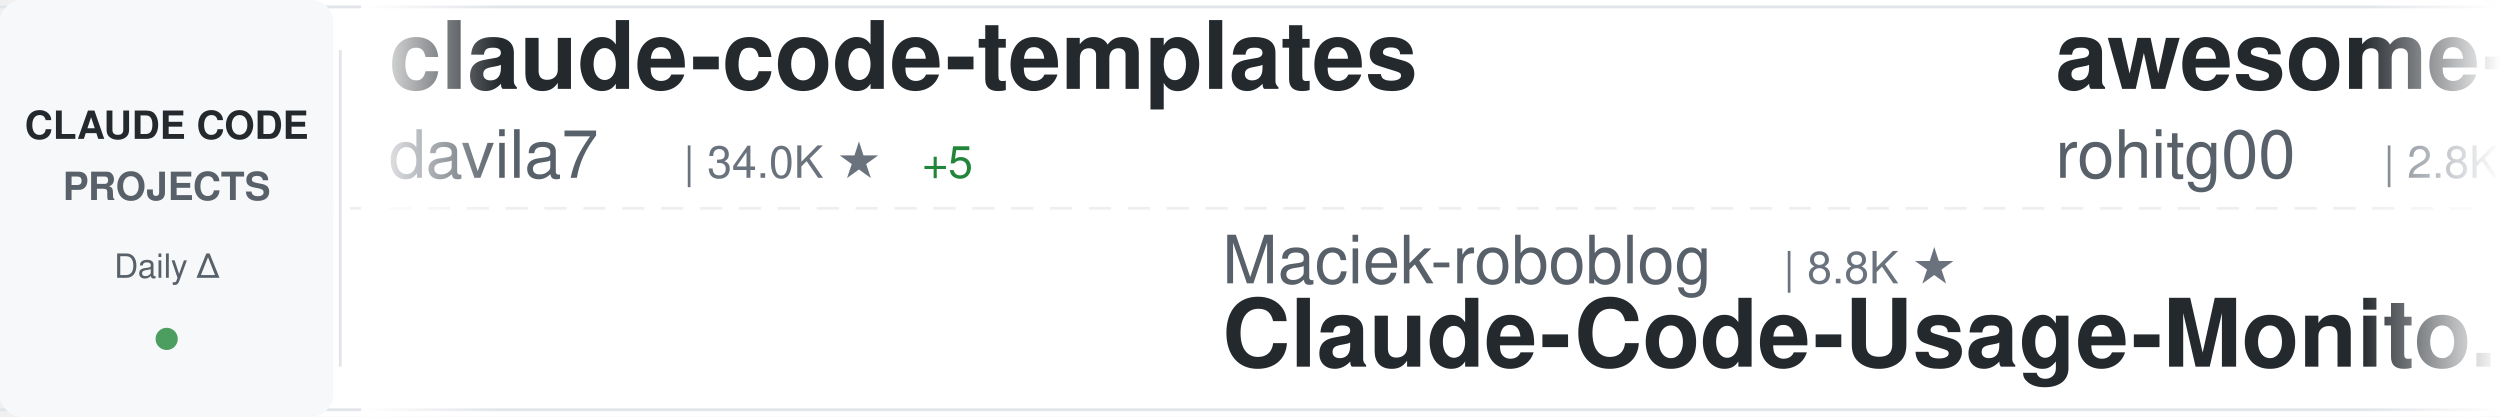
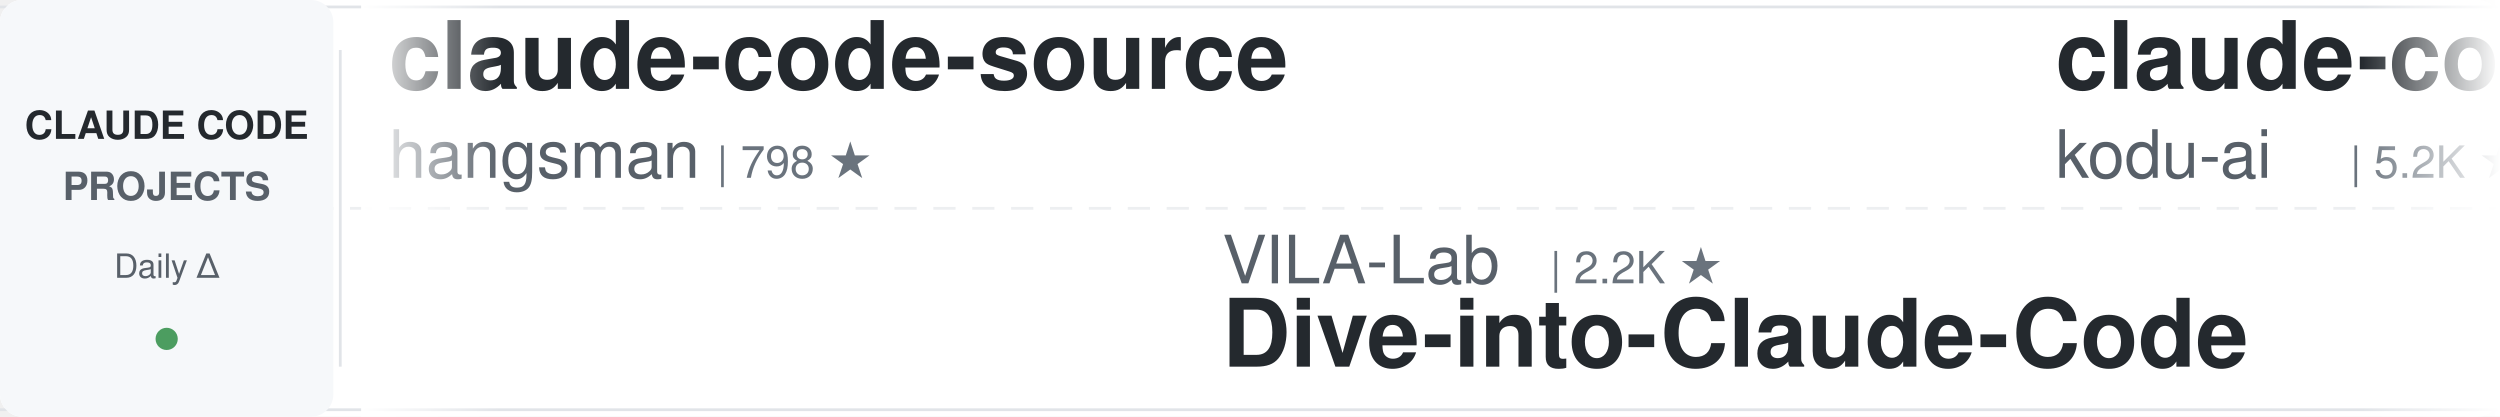
<svg xmlns="http://www.w3.org/2000/svg" width="900" height="150">
  <defs>
    <linearGradient id="awesomeLeftFade" x1="0%" y1="0%" x2="100%" y2="0%">
      <stop offset="0%" style="stop-color:#ffffff;stop-opacity:1" />
      <stop offset="100%" style="stop-color:#ffffff;stop-opacity:0" />
    </linearGradient>
    <linearGradient id="awesomeRightFade" x1="0%" y1="0%" x2="100%" y2="0%">
      <stop offset="0%" style="stop-color:#ffffff;stop-opacity:0" />
      <stop offset="100%" style="stop-color:#ffffff;stop-opacity:1" />
    </linearGradient>
  </defs>
  <rect width="900" height="150" fill="#ffffff" rx="8" />
  <rect x="0" y="2" width="900" height="1" fill="#e1e4e8" />
  <rect x="0" y="147" width="900" height="1" fill="#e1e4e8" />
  <line x1="0" y1="75" x2="900" y2="75" stroke="#e1e4e8" stroke-width="1" stroke-dasharray="8 6" opacity="0.6" />
  <rect x="0" y="0" width="120" height="150" fill="#f6f8fa" rx="8" />
  <text x="60" y="50" font-family="-apple-system, BlinkMacSystemFont, 'Segoe UI', Helvetica, Arial, sans-serif" font-size="14" font-weight="600" fill="#24292e" text-anchor="middle">CLAUDE CODE</text>
  <text x="60" y="72" font-family="-apple-system, BlinkMacSystemFont, 'Segoe UI', Helvetica, Arial, sans-serif" font-size="14" font-weight="600" fill="#586069" text-anchor="middle">PROJECTS</text>
  <text x="60" y="100" font-family="-apple-system, BlinkMacSystemFont, 'Segoe UI', Helvetica, Arial, sans-serif" font-size="12" font-weight="500" fill="#586069" text-anchor="middle">Daily Δ</text>
  <circle cx="60" cy="122" r="4" fill="#22863a" opacity="0.8" />
  <rect x="122" y="18" width="1" height="114" fill="#e1e4e8" />
  <clipPath id="awesomeTickerClip">
    <rect x="130" y="0" width="770" height="150" />
  </clipPath>
  <g clip-path="url(#awesomeTickerClip)">
    <g id="awesomeTickerItems">
      <animateTransform attributeName="transform" attributeType="XML" type="translate" from="0 0" to="-3000 0" dur="54s" repeatCount="indefinite" />
      <g transform="translate(0, 0)">
-         <text x="140" y="32" font-family="-apple-system, BlinkMacSystemFont, 'Segoe UI', Helvetica, Arial, sans-serif" font-size="34" font-weight="600" fill="#24292e">claude-code-templates</text>
-         <text x="140" y="64" font-family="-apple-system, BlinkMacSystemFont, 'Segoe UI', Helvetica, Arial, sans-serif" font-size="24" font-weight="400" fill="#586069">davila7</text>
-         <text x="246" y="64" font-family="-apple-system, BlinkMacSystemFont, 'Segoe UI', Helvetica, Arial, sans-serif" font-size="16" font-weight="500" fill="#6a737d">| 34.0K ★</text>
-         <text x="332" y="64" font-family="-apple-system, BlinkMacSystemFont, 'Segoe UI', Helvetica, Arial, sans-serif" font-size="16" font-weight="500" fill="#22863a"> +5</text>
+         <text x="140" y="32" font-family="-apple-system, BlinkMacSystemFont, 'Segoe UI', Helvetica, Arial, sans-serif" font-size="34" font-weight="600" fill="#24292e">claude-code-source</text>
+         <text x="140" y="64" font-family="-apple-system, BlinkMacSystemFont, 'Segoe UI', Helvetica, Arial, sans-serif" font-size="24" font-weight="400" fill="#586069">hangsman</text>
+         <text x="258" y="64" font-family="-apple-system, BlinkMacSystemFont, 'Segoe UI', Helvetica, Arial, sans-serif" font-size="16" font-weight="500" fill="#6a737d">| 798 ★</text>
      </g>
      <g transform="translate(300, 0)">
-         <text x="140" y="102" font-family="-apple-system, BlinkMacSystemFont, 'Segoe UI', Helvetica, Arial, sans-serif" font-size="24" font-weight="400" fill="#586069">Maciek-roboblog</text>
-         <text x="342" y="102" font-family="-apple-system, BlinkMacSystemFont, 'Segoe UI', Helvetica, Arial, sans-serif" font-size="16" font-weight="500" fill="#6a737d">| 8.8K ★</text>
-         <text x="140" y="132" font-family="-apple-system, BlinkMacSystemFont, 'Segoe UI', Helvetica, Arial, sans-serif" font-size="34" font-weight="600" fill="#24292e">Claude-Code-Usage-Monito...</text>
+         <text x="140" y="102" font-family="-apple-system, BlinkMacSystemFont, 'Segoe UI', Helvetica, Arial, sans-serif" font-size="24" font-weight="400" fill="#586069">VILA-Lab</text>
+         <text x="258" y="102" font-family="-apple-system, BlinkMacSystemFont, 'Segoe UI', Helvetica, Arial, sans-serif" font-size="16" font-weight="500" fill="#6a737d">| 2.2K ★</text>
+         <text x="140" y="132" font-family="-apple-system, BlinkMacSystemFont, 'Segoe UI', Helvetica, Arial, sans-serif" font-size="34" font-weight="600" fill="#24292e">Dive-into-Claude-Code</text>
      </g>
      <g transform="translate(600, 0)">
-         <text x="140" y="32" font-family="-apple-system, BlinkMacSystemFont, 'Segoe UI', Helvetica, Arial, sans-serif" font-size="34" font-weight="600" fill="#24292e">awesome-claude-code-tool...</text>
-         <text x="140" y="64" font-family="-apple-system, BlinkMacSystemFont, 'Segoe UI', Helvetica, Arial, sans-serif" font-size="24" font-weight="400" fill="#586069">rohitg00</text>
-         <text x="258" y="64" font-family="-apple-system, BlinkMacSystemFont, 'Segoe UI', Helvetica, Arial, sans-serif" font-size="16" font-weight="500" fill="#6a737d">| 2.8K ★</text>
+         <text x="140" y="32" font-family="-apple-system, BlinkMacSystemFont, 'Segoe UI', Helvetica, Arial, sans-serif" font-size="34" font-weight="600" fill="#24292e">claude-coder</text>
+         <text x="140" y="64" font-family="-apple-system, BlinkMacSystemFont, 'Segoe UI', Helvetica, Arial, sans-serif" font-size="24" font-weight="400" fill="#586069">kodu-ai</text>
+         <text x="246" y="64" font-family="-apple-system, BlinkMacSystemFont, 'Segoe UI', Helvetica, Arial, sans-serif" font-size="16" font-weight="500" fill="#6a737d">| 5.2K ★</text>
      </g>
      <g transform="translate(900, 0)">
-         <text x="140" y="102" font-family="-apple-system, BlinkMacSystemFont, 'Segoe UI', Helvetica, Arial, sans-serif" font-size="24" font-weight="400" fill="#586069">FlorianBruniaux</text>
-         <text x="342" y="102" font-family="-apple-system, BlinkMacSystemFont, 'Segoe UI', Helvetica, Arial, sans-serif" font-size="16" font-weight="500" fill="#6a737d">| 6.5K ★</text>
-         <text x="419" y="102" font-family="-apple-system, BlinkMacSystemFont, 'Segoe UI', Helvetica, Arial, sans-serif" font-size="16" font-weight="500" fill="#22863a"> +1</text>
-         <text x="140" y="132" font-family="-apple-system, BlinkMacSystemFont, 'Segoe UI', Helvetica, Arial, sans-serif" font-size="34" font-weight="600" fill="#24292e">claude-code-ultimate-gui...</text>
+         <text x="140" y="102" font-family="-apple-system, BlinkMacSystemFont, 'Segoe UI', Helvetica, Arial, sans-serif" font-size="24" font-weight="400" fill="#586069">jqueryscript</text>
+         <text x="306" y="102" font-family="-apple-system, BlinkMacSystemFont, 'Segoe UI', Helvetica, Arial, sans-serif" font-size="16" font-weight="500" fill="#6a737d">| 553 ★</text>
+         <text x="140" y="132" font-family="-apple-system, BlinkMacSystemFont, 'Segoe UI', Helvetica, Arial, sans-serif" font-size="34" font-weight="600" fill="#24292e">awesome-claude-code</text>
      </g>
      <g transform="translate(1200, 0)">
-         <text x="140" y="32" font-family="-apple-system, BlinkMacSystemFont, 'Segoe UI', Helvetica, Arial, sans-serif" font-size="34" font-weight="600" fill="#24292e">Claude-Code-Source-Study</text>
-         <text x="140" y="64" font-family="-apple-system, BlinkMacSystemFont, 'Segoe UI', Helvetica, Arial, sans-serif" font-size="24" font-weight="400" fill="#586069">luyao618</text>
-         <text x="258" y="64" font-family="-apple-system, BlinkMacSystemFont, 'Segoe UI', Helvetica, Arial, sans-serif" font-size="16" font-weight="500" fill="#6a737d">| 1.7K ★</text>
+         <text x="140" y="32" font-family="-apple-system, BlinkMacSystemFont, 'Segoe UI', Helvetica, Arial, sans-serif" font-size="34" font-weight="600" fill="#24292e">claude-code-sourcemap</text>
+         <text x="140" y="64" font-family="-apple-system, BlinkMacSystemFont, 'Segoe UI', Helvetica, Arial, sans-serif" font-size="24" font-weight="400" fill="#586069">ChinaSiro</text>
+         <text x="270" y="64" font-family="-apple-system, BlinkMacSystemFont, 'Segoe UI', Helvetica, Arial, sans-serif" font-size="16" font-weight="500" fill="#6a737d">| 9.8K ★</text>
      </g>
      <g transform="translate(1500, 0)">
-         <text x="140" y="102" font-family="-apple-system, BlinkMacSystemFont, 'Segoe UI', Helvetica, Arial, sans-serif" font-size="24" font-weight="400" fill="#586069">Windy3f3f3f3f</text>
-         <text x="318" y="102" font-family="-apple-system, BlinkMacSystemFont, 'Segoe UI', Helvetica, Arial, sans-serif" font-size="16" font-weight="500" fill="#6a737d">| 3.8K ★</text>
-         <text x="140" y="132" font-family="-apple-system, BlinkMacSystemFont, 'Segoe UI', Helvetica, Arial, sans-serif" font-size="34" font-weight="600" fill="#24292e">how-claude-code-works</text>
+         <text x="140" y="102" font-family="-apple-system, BlinkMacSystemFont, 'Segoe UI', Helvetica, Arial, sans-serif" font-size="24" font-weight="400" fill="#586069">pengchengneo</text>
+         <text x="306" y="102" font-family="-apple-system, BlinkMacSystemFont, 'Segoe UI', Helvetica, Arial, sans-serif" font-size="16" font-weight="500" fill="#6a737d">| 1.8K ★</text>
+         <text x="140" y="132" font-family="-apple-system, BlinkMacSystemFont, 'Segoe UI', Helvetica, Arial, sans-serif" font-size="34" font-weight="600" fill="#24292e">Claude-Code</text>
      </g>
      <g transform="translate(1800, 0)">
-         <text x="140" y="32" font-family="-apple-system, BlinkMacSystemFont, 'Segoe UI', Helvetica, Arial, sans-serif" font-size="34" font-weight="600" fill="#24292e">claude-code-telegram</text>
-         <text x="140" y="64" font-family="-apple-system, BlinkMacSystemFont, 'Segoe UI', Helvetica, Arial, sans-serif" font-size="24" font-weight="400" fill="#586069">overwirehq</text>
-         <text x="282" y="64" font-family="-apple-system, BlinkMacSystemFont, 'Segoe UI', Helvetica, Arial, sans-serif" font-size="16" font-weight="500" fill="#6a737d">| 2.8K ★</text>
+         <text x="140" y="32" font-family="-apple-system, BlinkMacSystemFont, 'Segoe UI', Helvetica, Arial, sans-serif" font-size="34" font-weight="600" fill="#24292e">Claude-Code-Quest</text>
+         <text x="140" y="64" font-family="-apple-system, BlinkMacSystemFont, 'Segoe UI', Helvetica, Arial, sans-serif" font-size="24" font-weight="400" fill="#586069">wesammustafa</text>
+         <text x="306" y="64" font-family="-apple-system, BlinkMacSystemFont, 'Segoe UI', Helvetica, Arial, sans-serif" font-size="16" font-weight="500" fill="#6a737d">| 3.7K ★</text>
      </g>
      <g transform="translate(2100, 0)">
-         <text x="140" y="102" font-family="-apple-system, BlinkMacSystemFont, 'Segoe UI', Helvetica, Arial, sans-serif" font-size="24" font-weight="400" fill="#586069">techjarves</text>
-         <text x="282" y="102" font-family="-apple-system, BlinkMacSystemFont, 'Segoe UI', Helvetica, Arial, sans-serif" font-size="16" font-weight="500" fill="#6a737d">| 1.6K ★</text>
-         <text x="359" y="102" font-family="-apple-system, BlinkMacSystemFont, 'Segoe UI', Helvetica, Arial, sans-serif" font-size="16" font-weight="500" fill="#22863a"> +1</text>
-         <text x="140" y="132" font-family="-apple-system, BlinkMacSystemFont, 'Segoe UI', Helvetica, Arial, sans-serif" font-size="34" font-weight="600" fill="#24292e">ClaudeCode-Portable</text>
+         <text x="140" y="102" font-family="-apple-system, BlinkMacSystemFont, 'Segoe UI', Helvetica, Arial, sans-serif" font-size="24" font-weight="400" fill="#586069">mrpaidsocial</text>
+         <text x="306" y="102" font-family="-apple-system, BlinkMacSystemFont, 'Segoe UI', Helvetica, Arial, sans-serif" font-size="16" font-weight="500" fill="#6a737d">| 1.7K ★</text>
+         <text x="140" y="132" font-family="-apple-system, BlinkMacSystemFont, 'Segoe UI', Helvetica, Arial, sans-serif" font-size="34" font-weight="600" fill="#24292e">arcads-claude-code-mrpai...</text>
      </g>
      <g transform="translate(2400, 0)">
-         <text x="140" y="32" font-family="-apple-system, BlinkMacSystemFont, 'Segoe UI', Helvetica, Arial, sans-serif" font-size="34" font-weight="600" fill="#24292e">claude-code-rust</text>
-         <text x="140" y="64" font-family="-apple-system, BlinkMacSystemFont, 'Segoe UI', Helvetica, Arial, sans-serif" font-size="24" font-weight="400" fill="#586069">lorryjovens-hub</text>
-         <text x="342" y="64" font-family="-apple-system, BlinkMacSystemFont, 'Segoe UI', Helvetica, Arial, sans-serif" font-size="16" font-weight="500" fill="#6a737d">| 1.7K ★</text>
+         <text x="140" y="32" font-family="-apple-system, BlinkMacSystemFont, 'Segoe UI', Helvetica, Arial, sans-serif" font-size="34" font-weight="600" fill="#24292e">claude-code-infrastructu...</text>
+         <text x="140" y="64" font-family="-apple-system, BlinkMacSystemFont, 'Segoe UI', Helvetica, Arial, sans-serif" font-size="24" font-weight="400" fill="#586069">diet103</text>
+         <text x="246" y="64" font-family="-apple-system, BlinkMacSystemFont, 'Segoe UI', Helvetica, Arial, sans-serif" font-size="16" font-weight="500" fill="#6a737d">| 10.1K ★</text>
      </g>
      <g transform="translate(2700, 0)">
-         <text x="140" y="102" font-family="-apple-system, BlinkMacSystemFont, 'Segoe UI', Helvetica, Arial, sans-serif" font-size="24" font-weight="400" fill="#586069">anthropics</text>
-         <text x="282" y="102" font-family="-apple-system, BlinkMacSystemFont, 'Segoe UI', Helvetica, Arial, sans-serif" font-size="16" font-weight="500" fill="#6a737d">| 1.1K ★</text>
-         <text x="140" y="132" font-family="-apple-system, BlinkMacSystemFont, 'Segoe UI', Helvetica, Arial, sans-serif" font-size="34" font-weight="600" fill="#24292e">claude-code-base-action</text>
+         <text x="140" y="102" font-family="-apple-system, BlinkMacSystemFont, 'Segoe UI', Helvetica, Arial, sans-serif" font-size="24" font-weight="400" fill="#586069">disler</text>
+         <text x="234" y="102" font-family="-apple-system, BlinkMacSystemFont, 'Segoe UI', Helvetica, Arial, sans-serif" font-size="16" font-weight="500" fill="#6a737d">| 1.7K ★</text>
+         <text x="140" y="132" font-family="-apple-system, BlinkMacSystemFont, 'Segoe UI', Helvetica, Arial, sans-serif" font-size="34" font-weight="600" fill="#24292e">pi-vs-claude-code</text>
      </g>
      <g transform="translate(3000, 0)">
-         <text x="140" y="32" font-family="-apple-system, BlinkMacSystemFont, 'Segoe UI', Helvetica, Arial, sans-serif" font-size="34" font-weight="600" fill="#24292e">claude-code-templates</text>
-         <text x="140" y="64" font-family="-apple-system, BlinkMacSystemFont, 'Segoe UI', Helvetica, Arial, sans-serif" font-size="24" font-weight="400" fill="#586069">davila7</text>
-         <text x="246" y="64" font-family="-apple-system, BlinkMacSystemFont, 'Segoe UI', Helvetica, Arial, sans-serif" font-size="16" font-weight="500" fill="#6a737d">| 34.0K ★</text>
-         <text x="332" y="64" font-family="-apple-system, BlinkMacSystemFont, 'Segoe UI', Helvetica, Arial, sans-serif" font-size="16" font-weight="500" fill="#22863a"> +5</text>
+         <text x="140" y="32" font-family="-apple-system, BlinkMacSystemFont, 'Segoe UI', Helvetica, Arial, sans-serif" font-size="34" font-weight="600" fill="#24292e">claude-code-source</text>
+         <text x="140" y="64" font-family="-apple-system, BlinkMacSystemFont, 'Segoe UI', Helvetica, Arial, sans-serif" font-size="24" font-weight="400" fill="#586069">hangsman</text>
+         <text x="258" y="64" font-family="-apple-system, BlinkMacSystemFont, 'Segoe UI', Helvetica, Arial, sans-serif" font-size="16" font-weight="500" fill="#6a737d">| 798 ★</text>
      </g>
      <g transform="translate(3300, 0)">
-         <text x="140" y="102" font-family="-apple-system, BlinkMacSystemFont, 'Segoe UI', Helvetica, Arial, sans-serif" font-size="24" font-weight="400" fill="#586069">Maciek-roboblog</text>
-         <text x="342" y="102" font-family="-apple-system, BlinkMacSystemFont, 'Segoe UI', Helvetica, Arial, sans-serif" font-size="16" font-weight="500" fill="#6a737d">| 8.8K ★</text>
-         <text x="140" y="132" font-family="-apple-system, BlinkMacSystemFont, 'Segoe UI', Helvetica, Arial, sans-serif" font-size="34" font-weight="600" fill="#24292e">Claude-Code-Usage-Monito...</text>
+         <text x="140" y="102" font-family="-apple-system, BlinkMacSystemFont, 'Segoe UI', Helvetica, Arial, sans-serif" font-size="24" font-weight="400" fill="#586069">VILA-Lab</text>
+         <text x="258" y="102" font-family="-apple-system, BlinkMacSystemFont, 'Segoe UI', Helvetica, Arial, sans-serif" font-size="16" font-weight="500" fill="#6a737d">| 2.2K ★</text>
+         <text x="140" y="132" font-family="-apple-system, BlinkMacSystemFont, 'Segoe UI', Helvetica, Arial, sans-serif" font-size="34" font-weight="600" fill="#24292e">Dive-into-Claude-Code</text>
      </g>
      <g transform="translate(3600, 0)">
-         <text x="140" y="32" font-family="-apple-system, BlinkMacSystemFont, 'Segoe UI', Helvetica, Arial, sans-serif" font-size="34" font-weight="600" fill="#24292e">awesome-claude-code-tool...</text>
-         <text x="140" y="64" font-family="-apple-system, BlinkMacSystemFont, 'Segoe UI', Helvetica, Arial, sans-serif" font-size="24" font-weight="400" fill="#586069">rohitg00</text>
-         <text x="258" y="64" font-family="-apple-system, BlinkMacSystemFont, 'Segoe UI', Helvetica, Arial, sans-serif" font-size="16" font-weight="500" fill="#6a737d">| 2.8K ★</text>
+         <text x="140" y="32" font-family="-apple-system, BlinkMacSystemFont, 'Segoe UI', Helvetica, Arial, sans-serif" font-size="34" font-weight="600" fill="#24292e">claude-coder</text>
+         <text x="140" y="64" font-family="-apple-system, BlinkMacSystemFont, 'Segoe UI', Helvetica, Arial, sans-serif" font-size="24" font-weight="400" fill="#586069">kodu-ai</text>
+         <text x="246" y="64" font-family="-apple-system, BlinkMacSystemFont, 'Segoe UI', Helvetica, Arial, sans-serif" font-size="16" font-weight="500" fill="#6a737d">| 5.2K ★</text>
      </g>
      <g transform="translate(3900, 0)">
-         <text x="140" y="102" font-family="-apple-system, BlinkMacSystemFont, 'Segoe UI', Helvetica, Arial, sans-serif" font-size="24" font-weight="400" fill="#586069">FlorianBruniaux</text>
-         <text x="342" y="102" font-family="-apple-system, BlinkMacSystemFont, 'Segoe UI', Helvetica, Arial, sans-serif" font-size="16" font-weight="500" fill="#6a737d">| 6.5K ★</text>
-         <text x="419" y="102" font-family="-apple-system, BlinkMacSystemFont, 'Segoe UI', Helvetica, Arial, sans-serif" font-size="16" font-weight="500" fill="#22863a"> +1</text>
-         <text x="140" y="132" font-family="-apple-system, BlinkMacSystemFont, 'Segoe UI', Helvetica, Arial, sans-serif" font-size="34" font-weight="600" fill="#24292e">claude-code-ultimate-gui...</text>
+         <text x="140" y="102" font-family="-apple-system, BlinkMacSystemFont, 'Segoe UI', Helvetica, Arial, sans-serif" font-size="24" font-weight="400" fill="#586069">jqueryscript</text>
+         <text x="306" y="102" font-family="-apple-system, BlinkMacSystemFont, 'Segoe UI', Helvetica, Arial, sans-serif" font-size="16" font-weight="500" fill="#6a737d">| 553 ★</text>
+         <text x="140" y="132" font-family="-apple-system, BlinkMacSystemFont, 'Segoe UI', Helvetica, Arial, sans-serif" font-size="34" font-weight="600" fill="#24292e">awesome-claude-code</text>
      </g>
    </g>
  </g>
  <rect x="130" y="0" width="50" height="150" fill="url(#awesomeLeftFade)" />
  <rect x="850" y="0" width="50" height="150" fill="url(#awesomeRightFade)" />
</svg>
